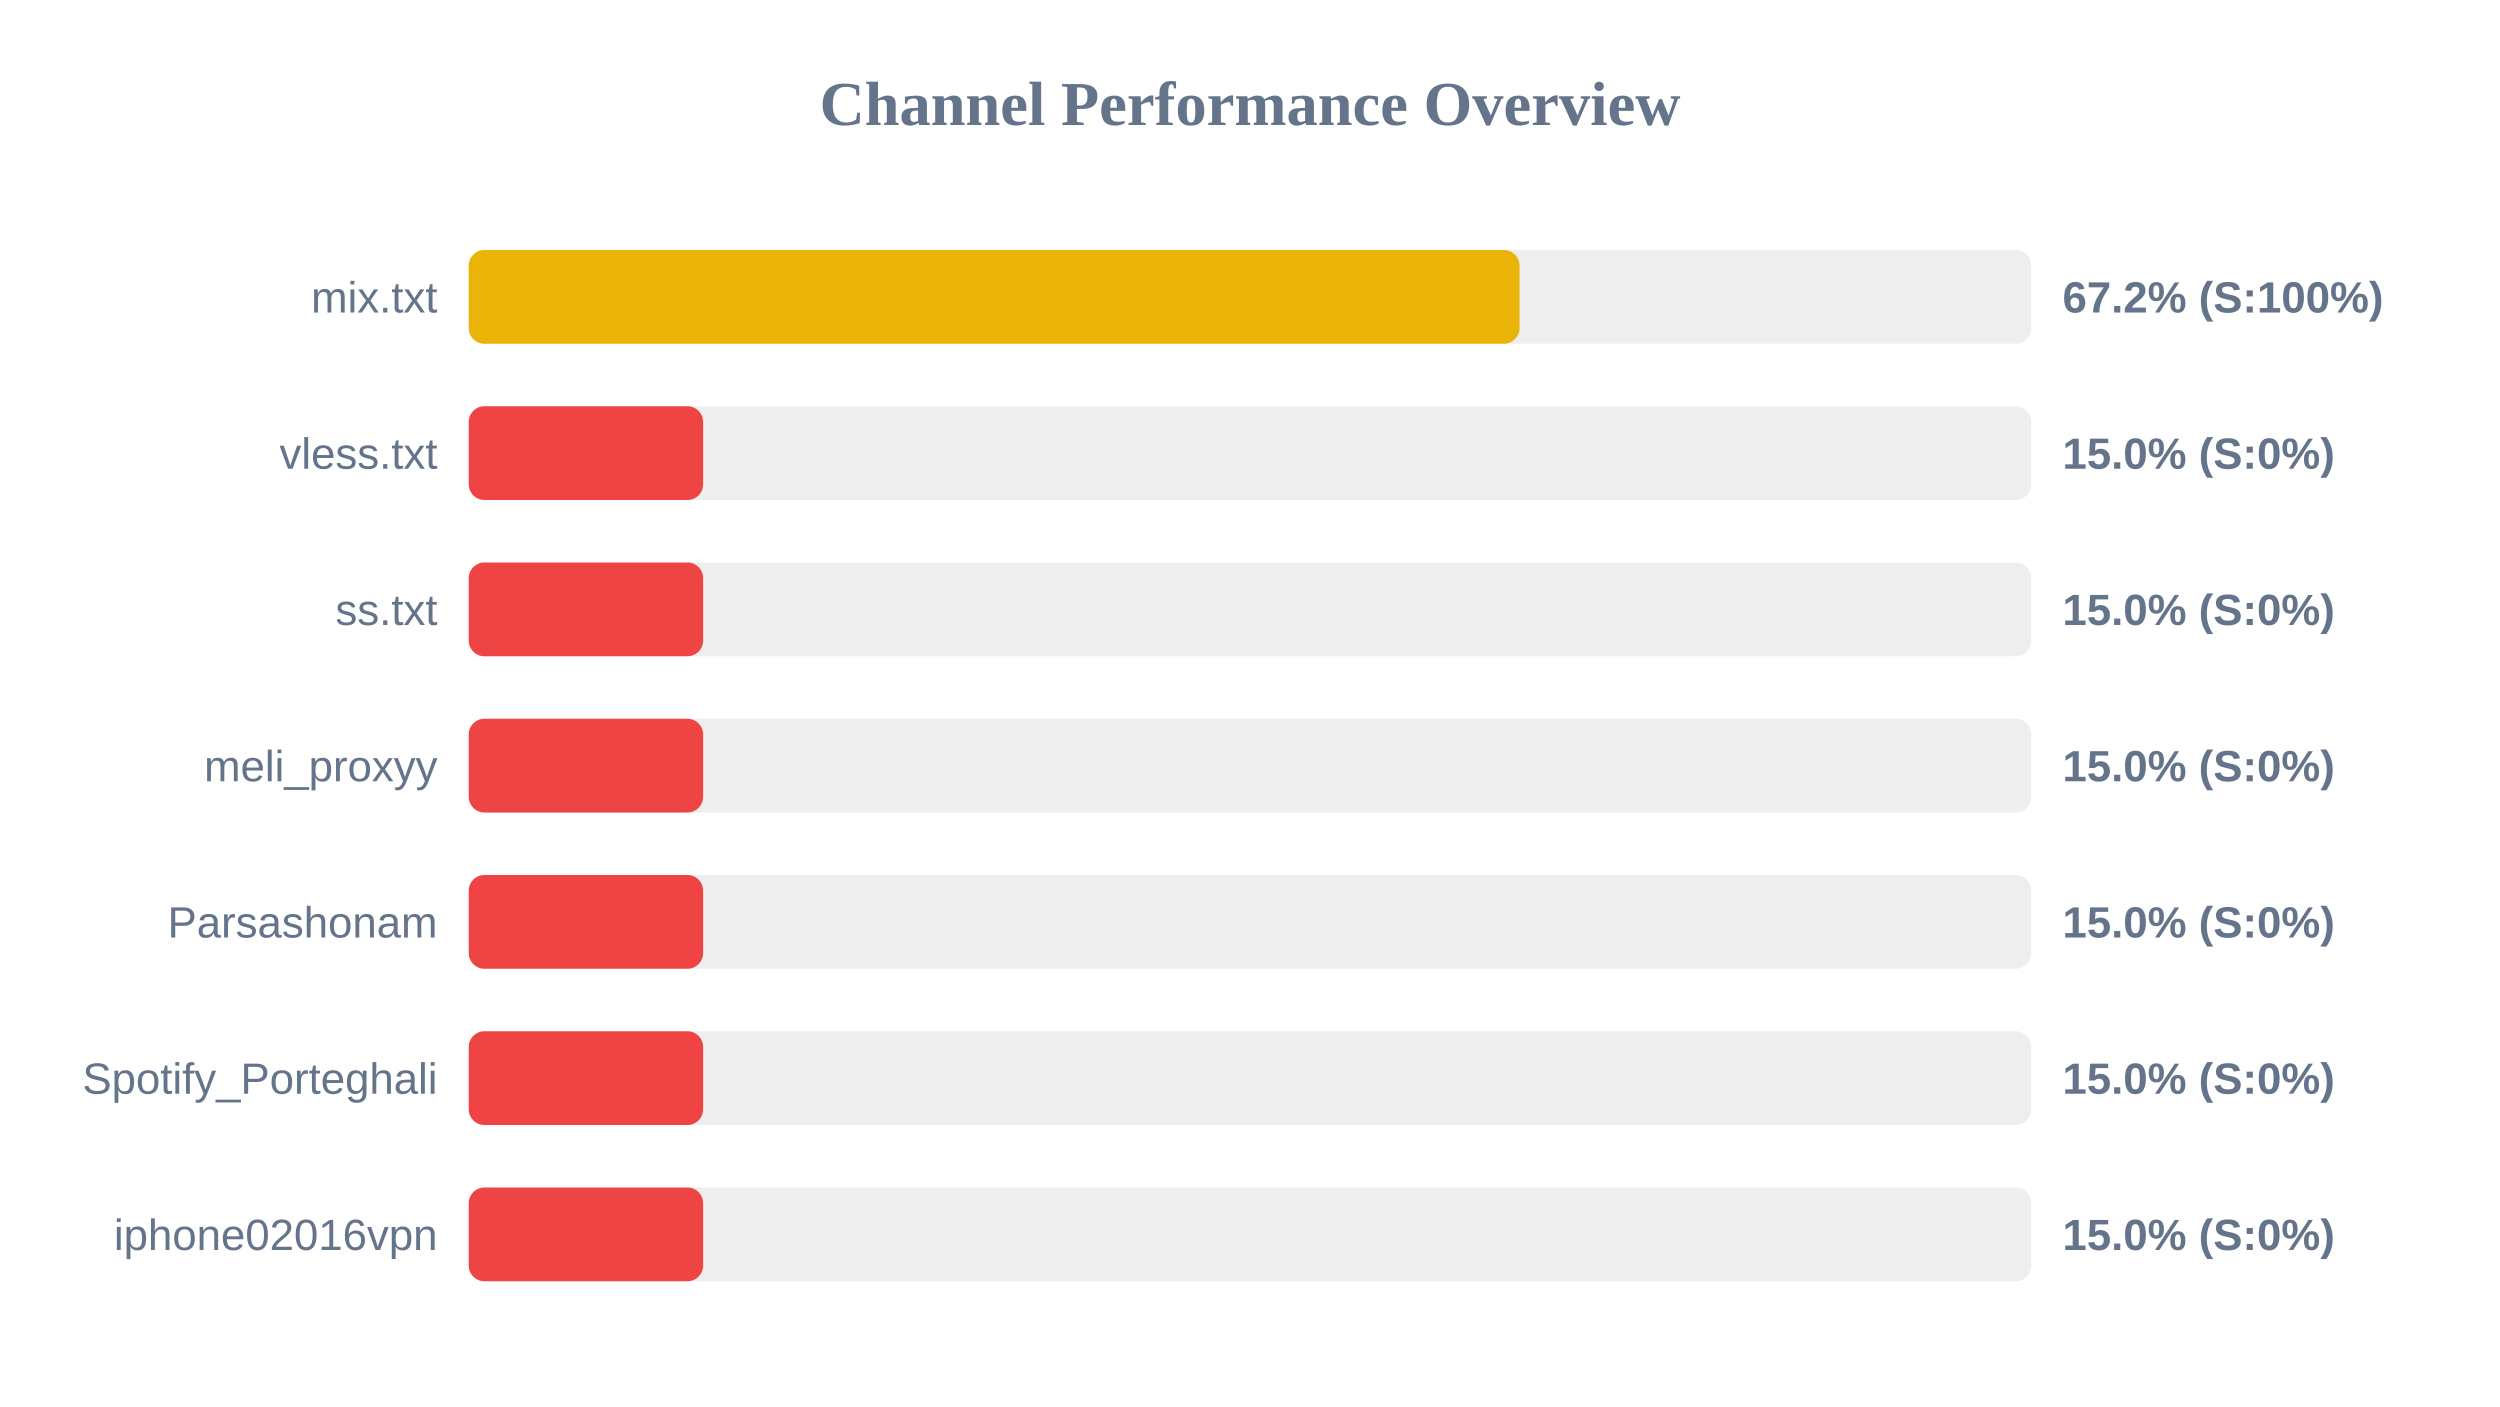
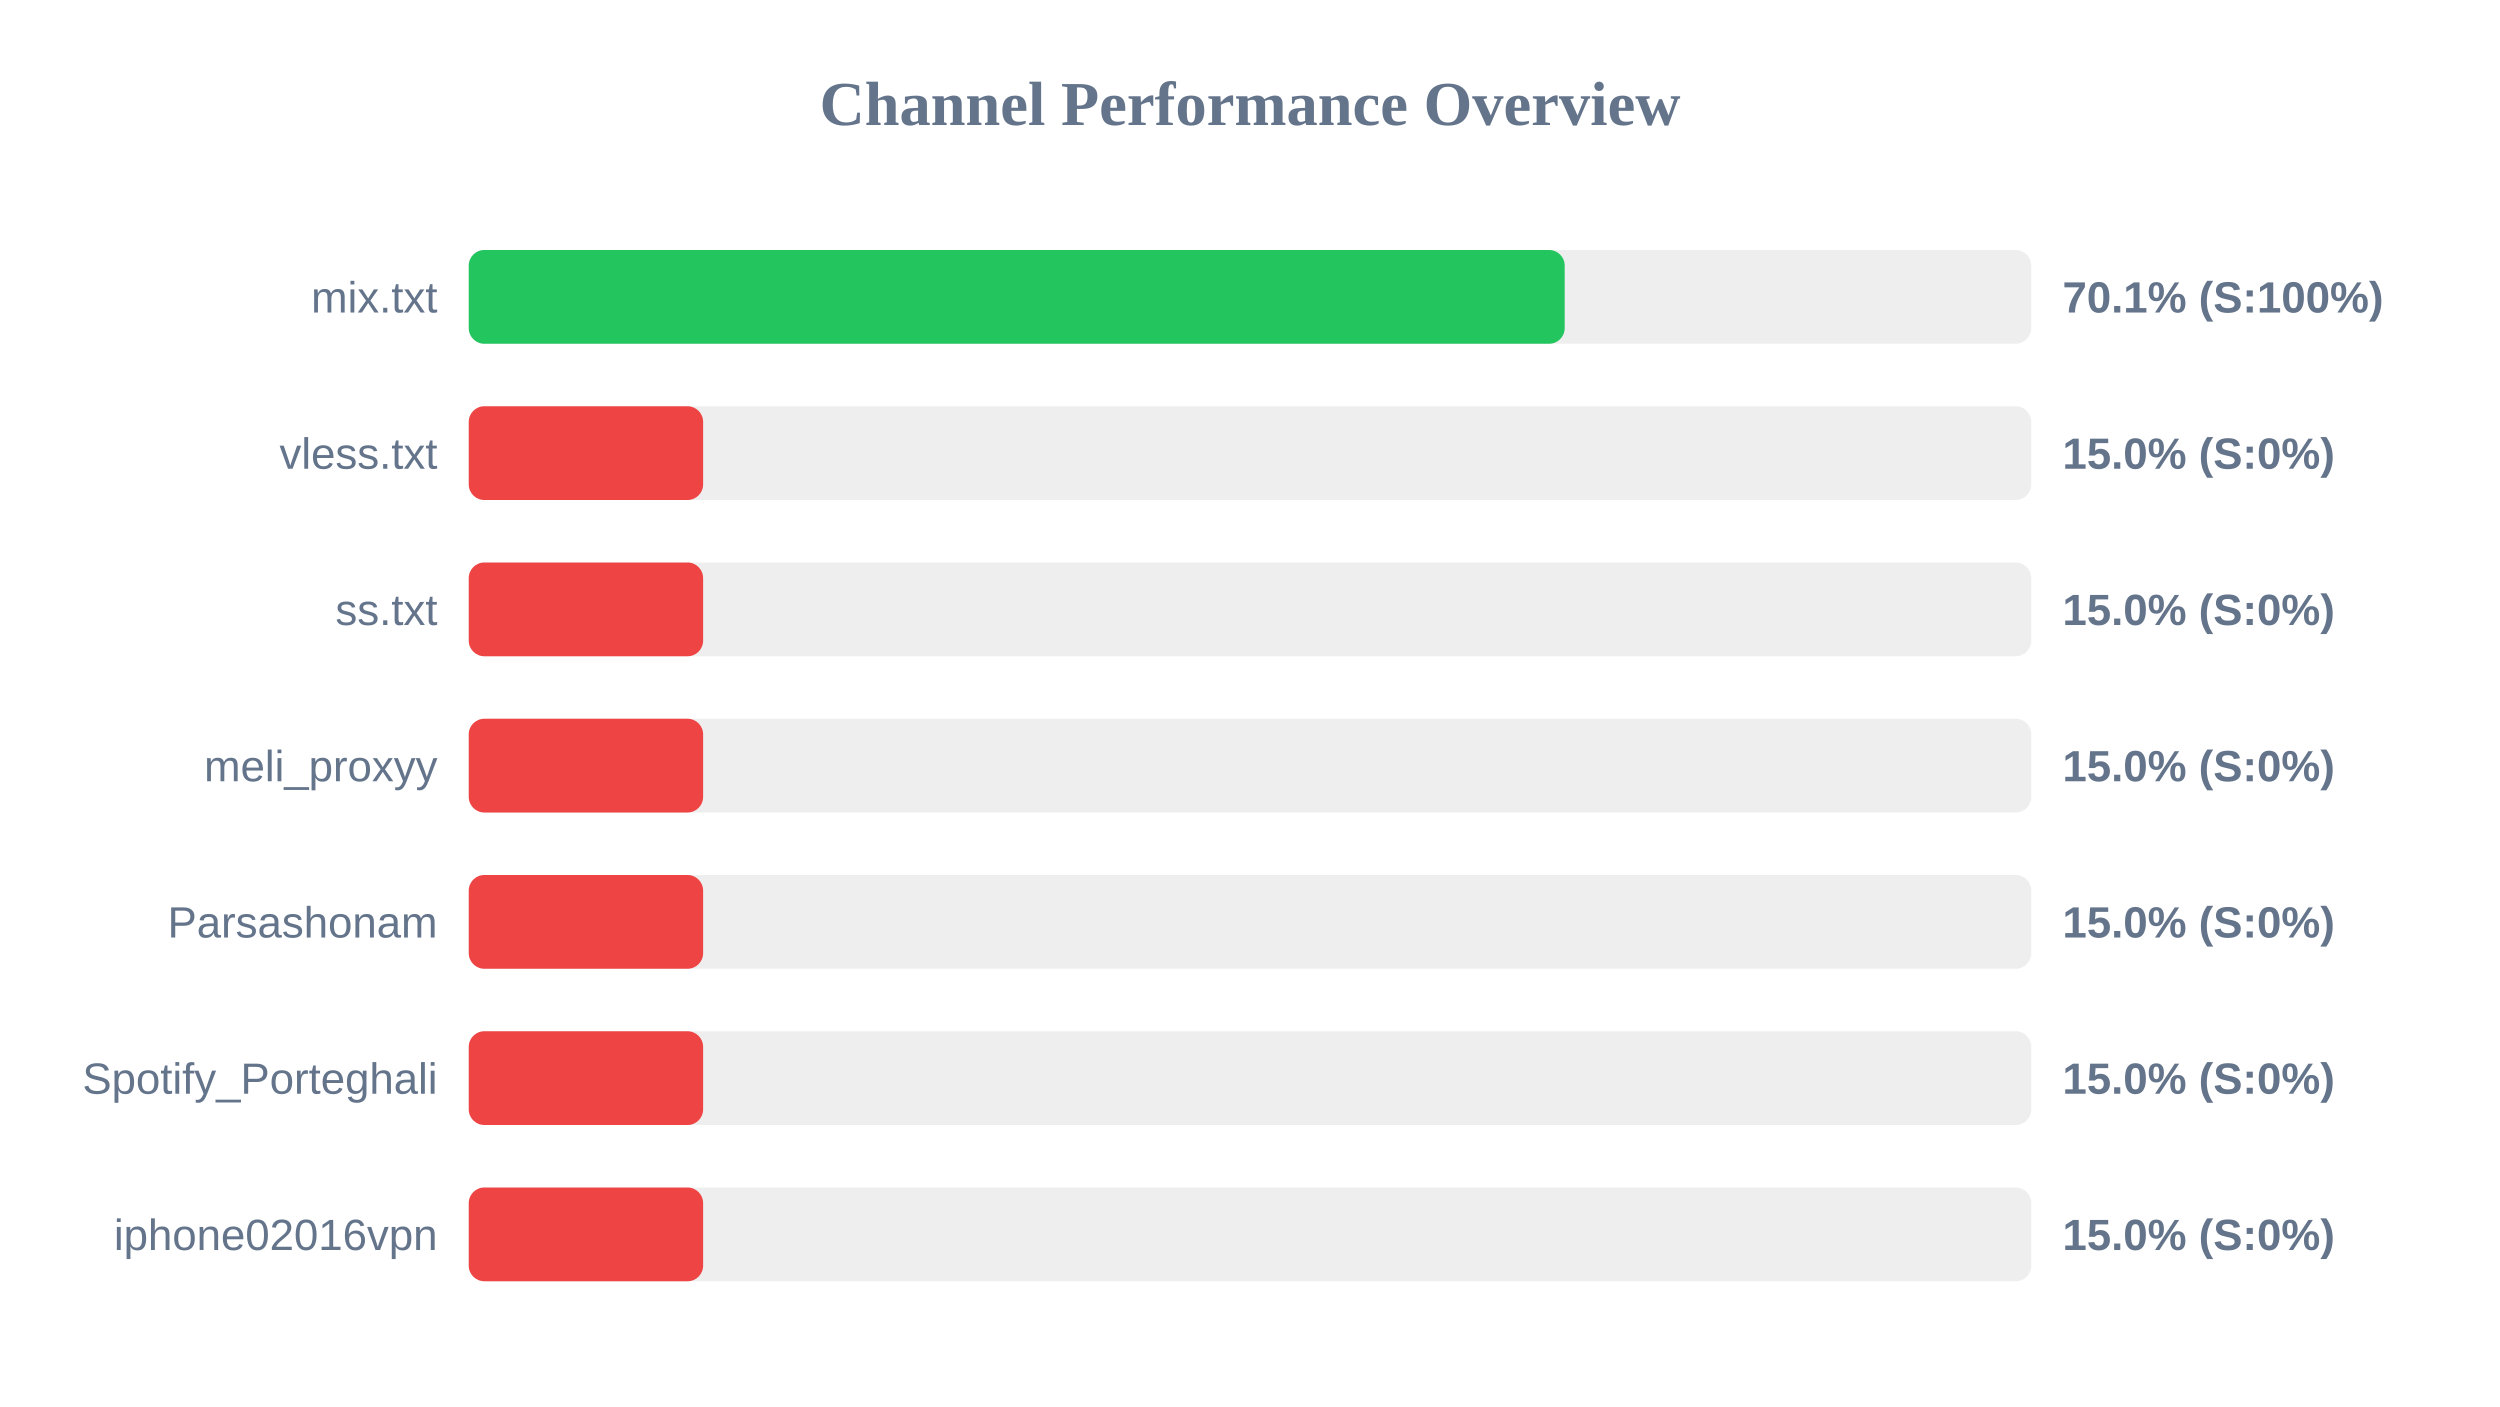
<svg xmlns="http://www.w3.org/2000/svg" width="800" height="450" version="1.1">
  <style>
        .row { font: 14px Arial; fill: #64748b; }
        .score { font: bold 14px Arial; fill: #64748b; }
    </style>
  <text x="400" y="40" text-anchor="middle" font-size="20px" font-weight="bold" fill="#64748b">Channel Performance Overview</text>
  <rect x="150" y="80" width="500" height="30" fill="#eee" rx="5" />
-   <rect x="150" y="80" width="336.25" height="30" fill="#eab308" rx="5" />
+   <rect x="150" y="80" width="350.7" height="30" fill="#22c55e" rx="5" />
  <text x="140" y="100" text-anchor="end" class="row">mix.txt</text>
-   <text x="660" y="100" text-anchor="start" class="score">67.2% (S:100%)</text>
+   <text x="660" y="100" text-anchor="start" class="score">70.1% (S:100%)</text>
  <rect x="150" y="130" width="500" height="30" fill="#eee" rx="5" />
  <rect x="150" y="130" width="75.0" height="30" fill="#ef4444" rx="5" />
  <text x="140" y="150" text-anchor="end" class="row">vless.txt</text>
  <text x="660" y="150" text-anchor="start" class="score">15.0% (S:0%)</text>
  <rect x="150" y="180" width="500" height="30" fill="#eee" rx="5" />
  <rect x="150" y="180" width="75.0" height="30" fill="#ef4444" rx="5" />
  <text x="140" y="200" text-anchor="end" class="row">ss.txt</text>
  <text x="660" y="200" text-anchor="start" class="score">15.0% (S:0%)</text>
  <rect x="150" y="230" width="500" height="30" fill="#eee" rx="5" />
  <rect x="150" y="230" width="75.0" height="30" fill="#ef4444" rx="5" />
  <text x="140" y="250" text-anchor="end" class="row">meli_proxyy</text>
  <text x="660" y="250" text-anchor="start" class="score">15.0% (S:0%)</text>
  <rect x="150" y="280" width="500" height="30" fill="#eee" rx="5" />
  <rect x="150" y="280" width="75.0" height="30" fill="#ef4444" rx="5" />
  <text x="140" y="300" text-anchor="end" class="row">Parsashonam</text>
  <text x="660" y="300" text-anchor="start" class="score">15.0% (S:0%)</text>
  <rect x="150" y="330" width="500" height="30" fill="#eee" rx="5" />
  <rect x="150" y="330" width="75.0" height="30" fill="#ef4444" rx="5" />
  <text x="140" y="350" text-anchor="end" class="row">Spotify_Porteghali</text>
  <text x="660" y="350" text-anchor="start" class="score">15.0% (S:0%)</text>
  <rect x="150" y="380" width="500" height="30" fill="#eee" rx="5" />
  <rect x="150" y="380" width="75.0" height="30" fill="#ef4444" rx="5" />
  <text x="140" y="400" text-anchor="end" class="row">iphone02016vpn</text>
  <text x="660" y="400" text-anchor="start" class="score">15.0% (S:0%)</text>
</svg>
